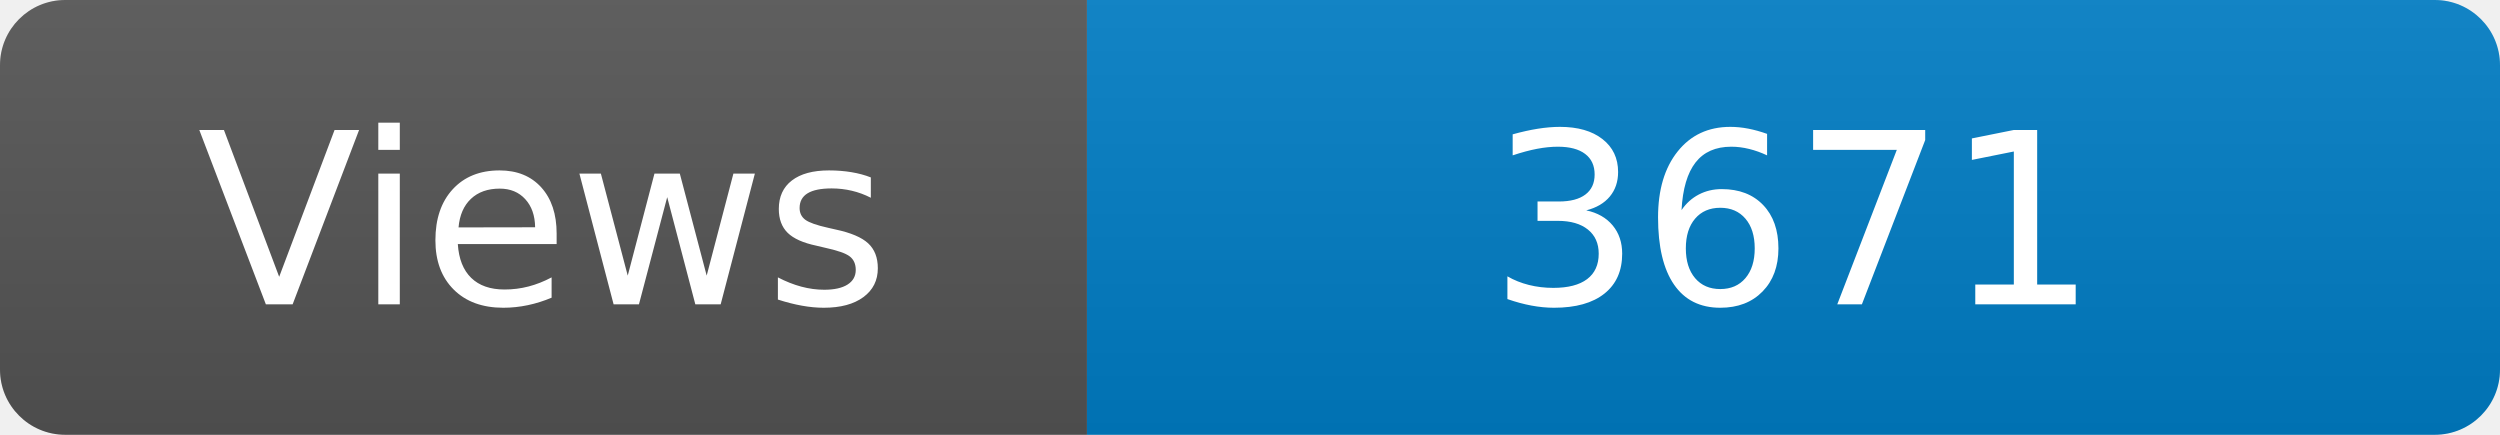
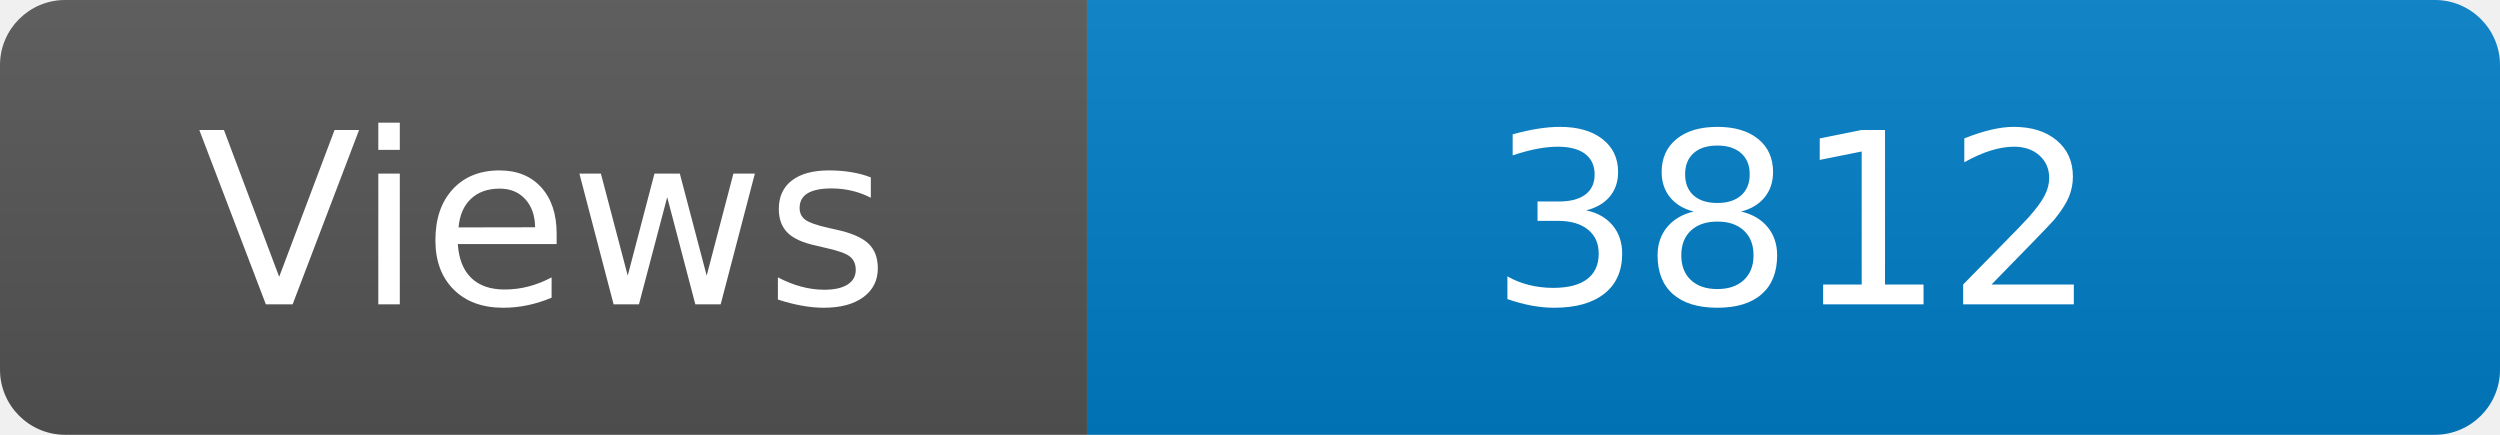
<svg xmlns="http://www.w3.org/2000/svg" width="115" height="20" role="img" aria-label="Maintained?: yes">
  <linearGradient id="s" x2="0" y2="100%">
    <stop offset="0" stop-color="#bbb" stop-opacity=".1" />
    <stop offset="1" stop-opacity=".1" />
  </linearGradient>
  <clipPath id="r">
    <rect width="115" height="20" rx="3" fill="#fff" />
  </clipPath>
  <g clip-path="url(#r)">
    <rect width="50" height="20" fill="#555" />
    <rect x="50" width="160" height="20" fill="#007ec6" />
    <rect width="115" height="20" fill="url(#s)" />
  </g>
  <g fill="#fff" text-anchor="middle" font-family="Verdana,Geneva,DejaVu Sans,sans-serif" font-size="110">
    <text x="250" y="140" transform="scale(.1)" fill="#fff">Views</text>
-     <text x="825" y="140" transform="scale(.1)" fill="#fff">3671</text>
+     <text x="825" y="140" transform="scale(.1)" fill="#fff">3812</text>
  </g>
</svg>
